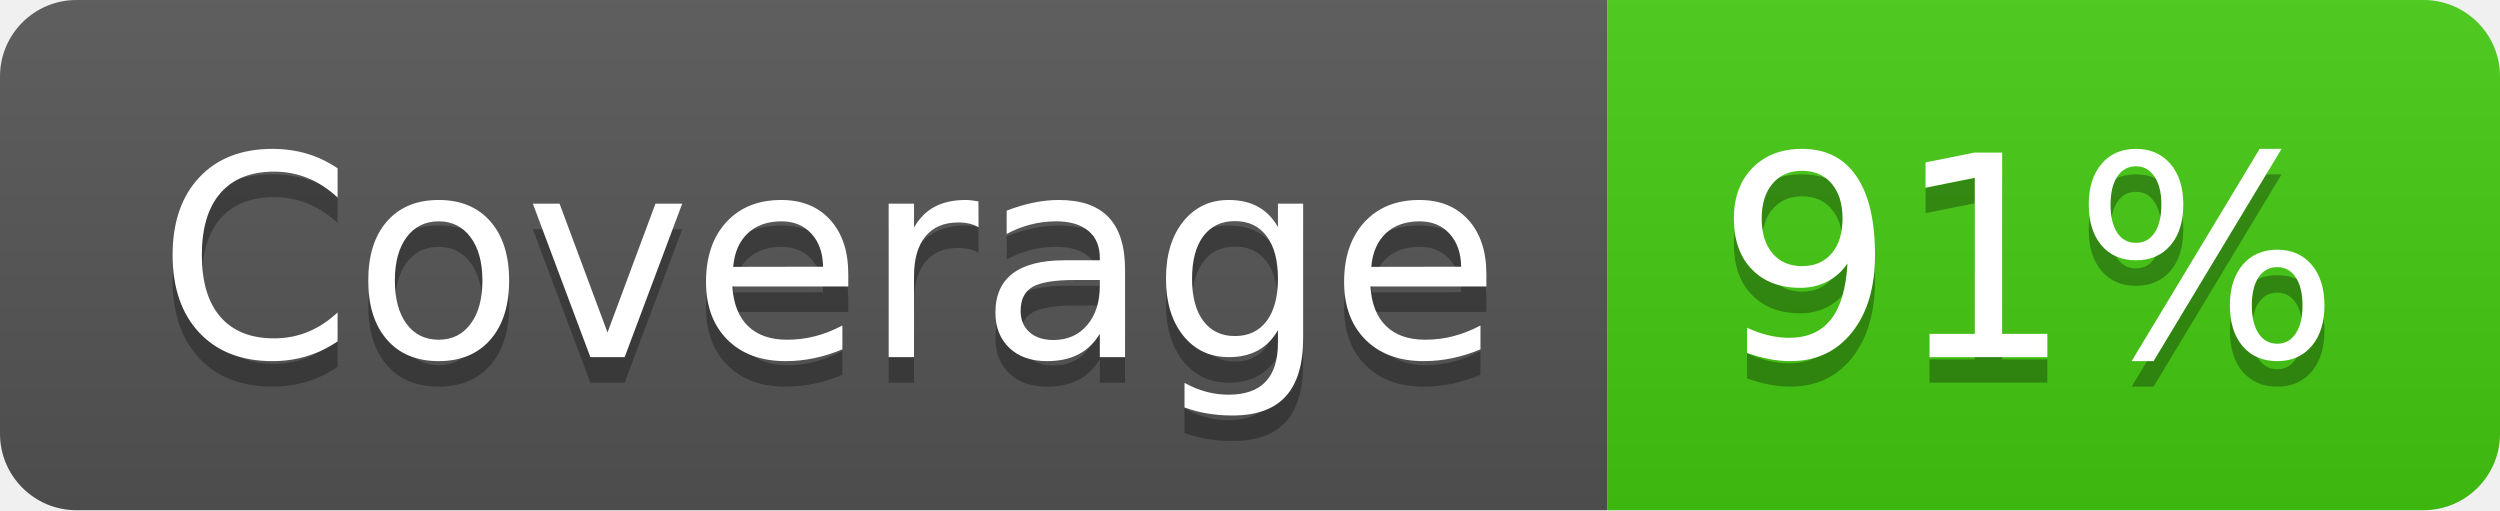
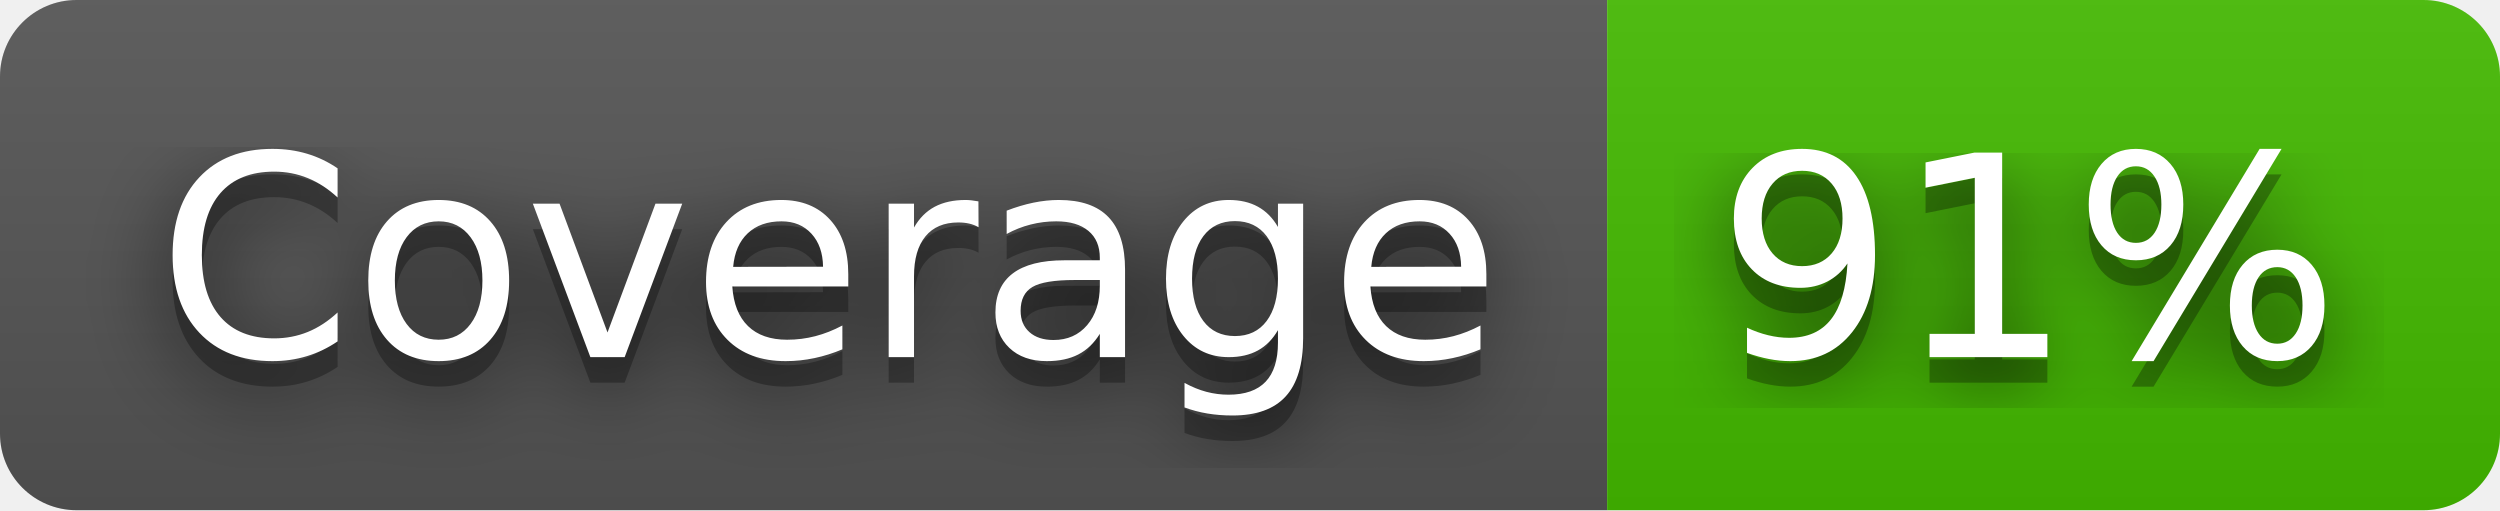
<svg xmlns="http://www.w3.org/2000/svg" width="98" height="20" role="img" aria-label="Coverage: 91%">
+   <filter id="blur">
+     <feGaussianBlur stdDeviation="16" />
+   </filter>
  <linearGradient id="s" x2="0" y2="100%">
    <stop offset="0" stop-color="#bbb" stop-opacity=".1" />
    <stop offset="1" stop-opacity=".1" />
  </linearGradient>
  <clipPath id="r">
-     <rect width="98" height="20" rx="3" fill="#fff" />
+     <rect width="98" height="20" rx="3" />
  </clipPath>
  <g clip-path="url(#r)">
    <rect width="63" height="20" fill="#555" />
-     <rect x="63" width="35" height="20" fill="#4c1" />
+     <rect x="63" width="35" height="20" fill="#4b0" />
    <rect width="98" height="20" fill="url(#s)" />
  </g>
  <g fill="#fff" text-anchor="middle" font-family="Verdana,Geneva,DejaVu Sans,sans-serif" text-rendering="geometricPrecision" font-size="110">
-     <text aria-hidden="true" x="325" y="150" fill="#010101" fill-opacity=".3" transform="scale(.1)" textLength="530">Coverage</text>
-     <text x="325" y="140" transform="scale(.1)" fill="#fff" textLength="530">Coverage</text>
-     <text aria-hidden="true" x="795" y="150" fill="#010101" fill-opacity=".3" transform="scale(.1)" textLength="250">91%</text>
-     <text x="795" y="140" transform="scale(.1)" fill="#fff" textLength="250">91%</text>
+     <g transform="scale(.1)">
+       <g aria-hidden="true" fill="#010101">
+         <text x="325" y="150" fill-opacity=".8" filter="url(#blur)" textLength="530">Coverage</text>
+         <text x="325" y="150" fill-opacity=".3" textLength="530">Coverage</text>
+       </g>
+       <text x="325" y="140" textLength="530">Coverage</text>
+     </g>
+     <g transform="scale(.1)">
+       <g aria-hidden="true" fill="#010101">
+         <text x="795" y="150" fill-opacity=".8" filter="url(#blur)" textLength="250">91%</text>
+         <text x="795" y="150" fill-opacity=".3" textLength="250">91%</text>
+       </g>
+       <text x="795" y="140" textLength="250">91%</text>
+     </g>
  </g>
</svg>
